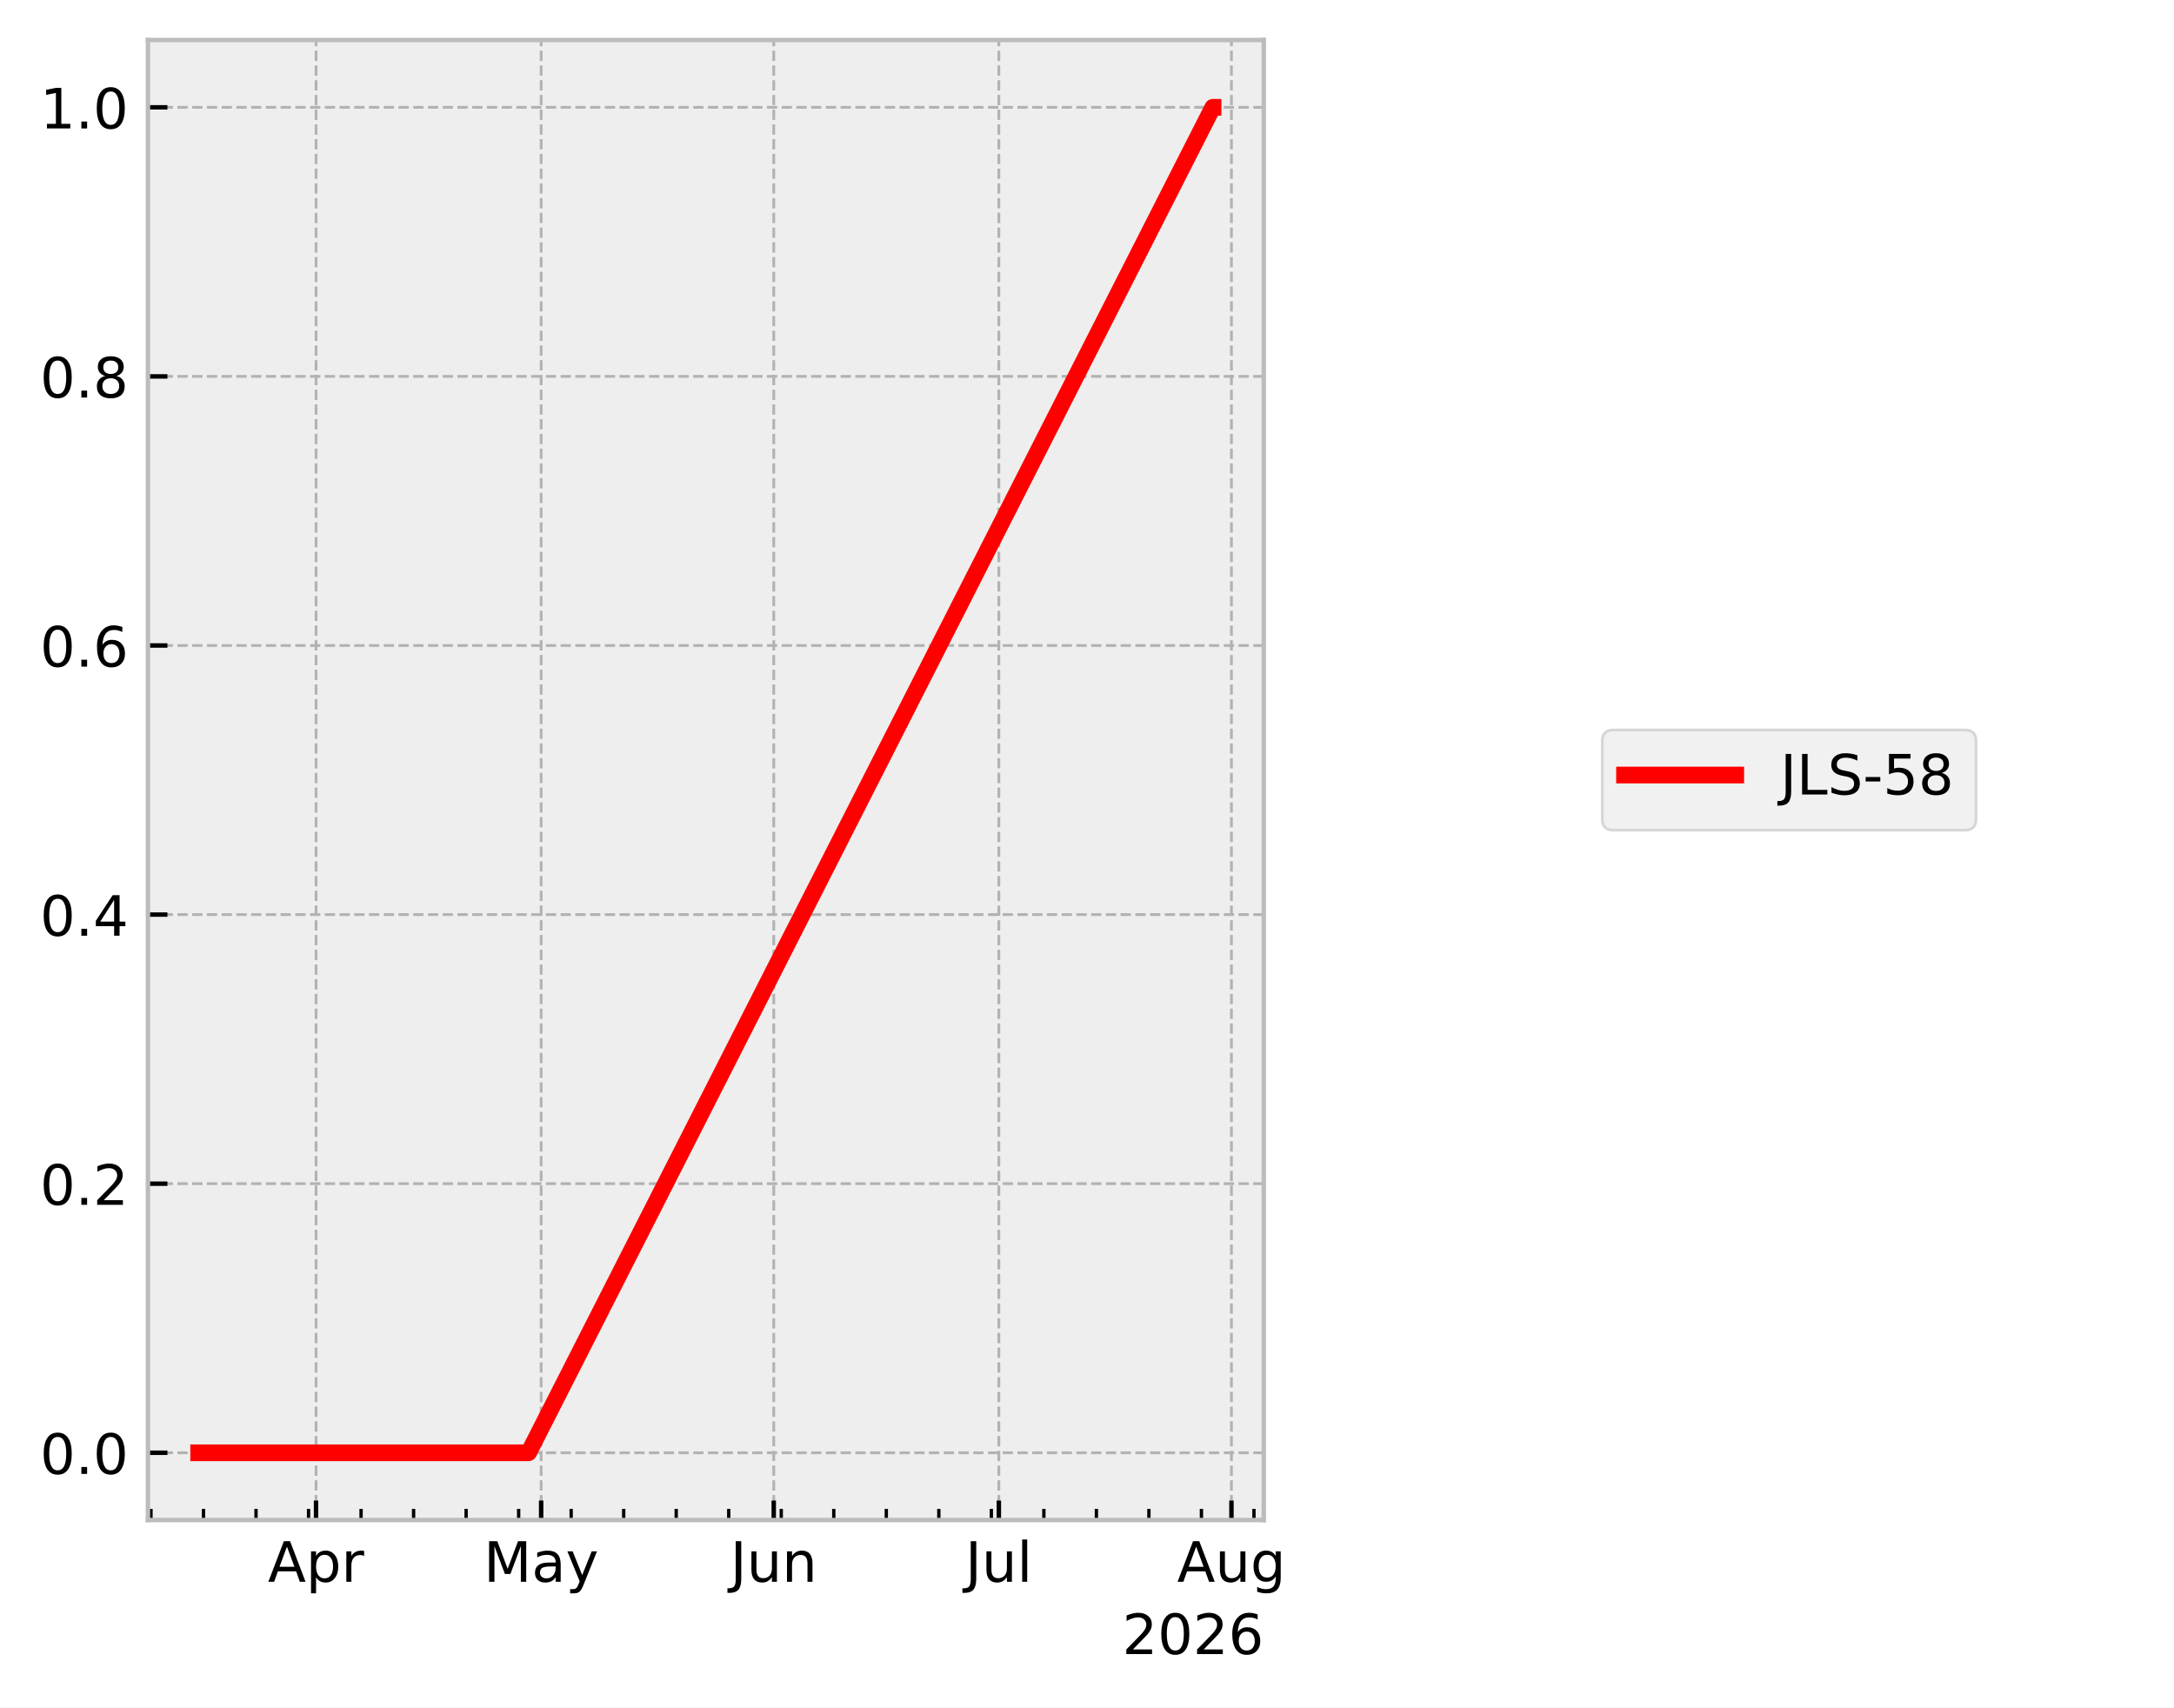
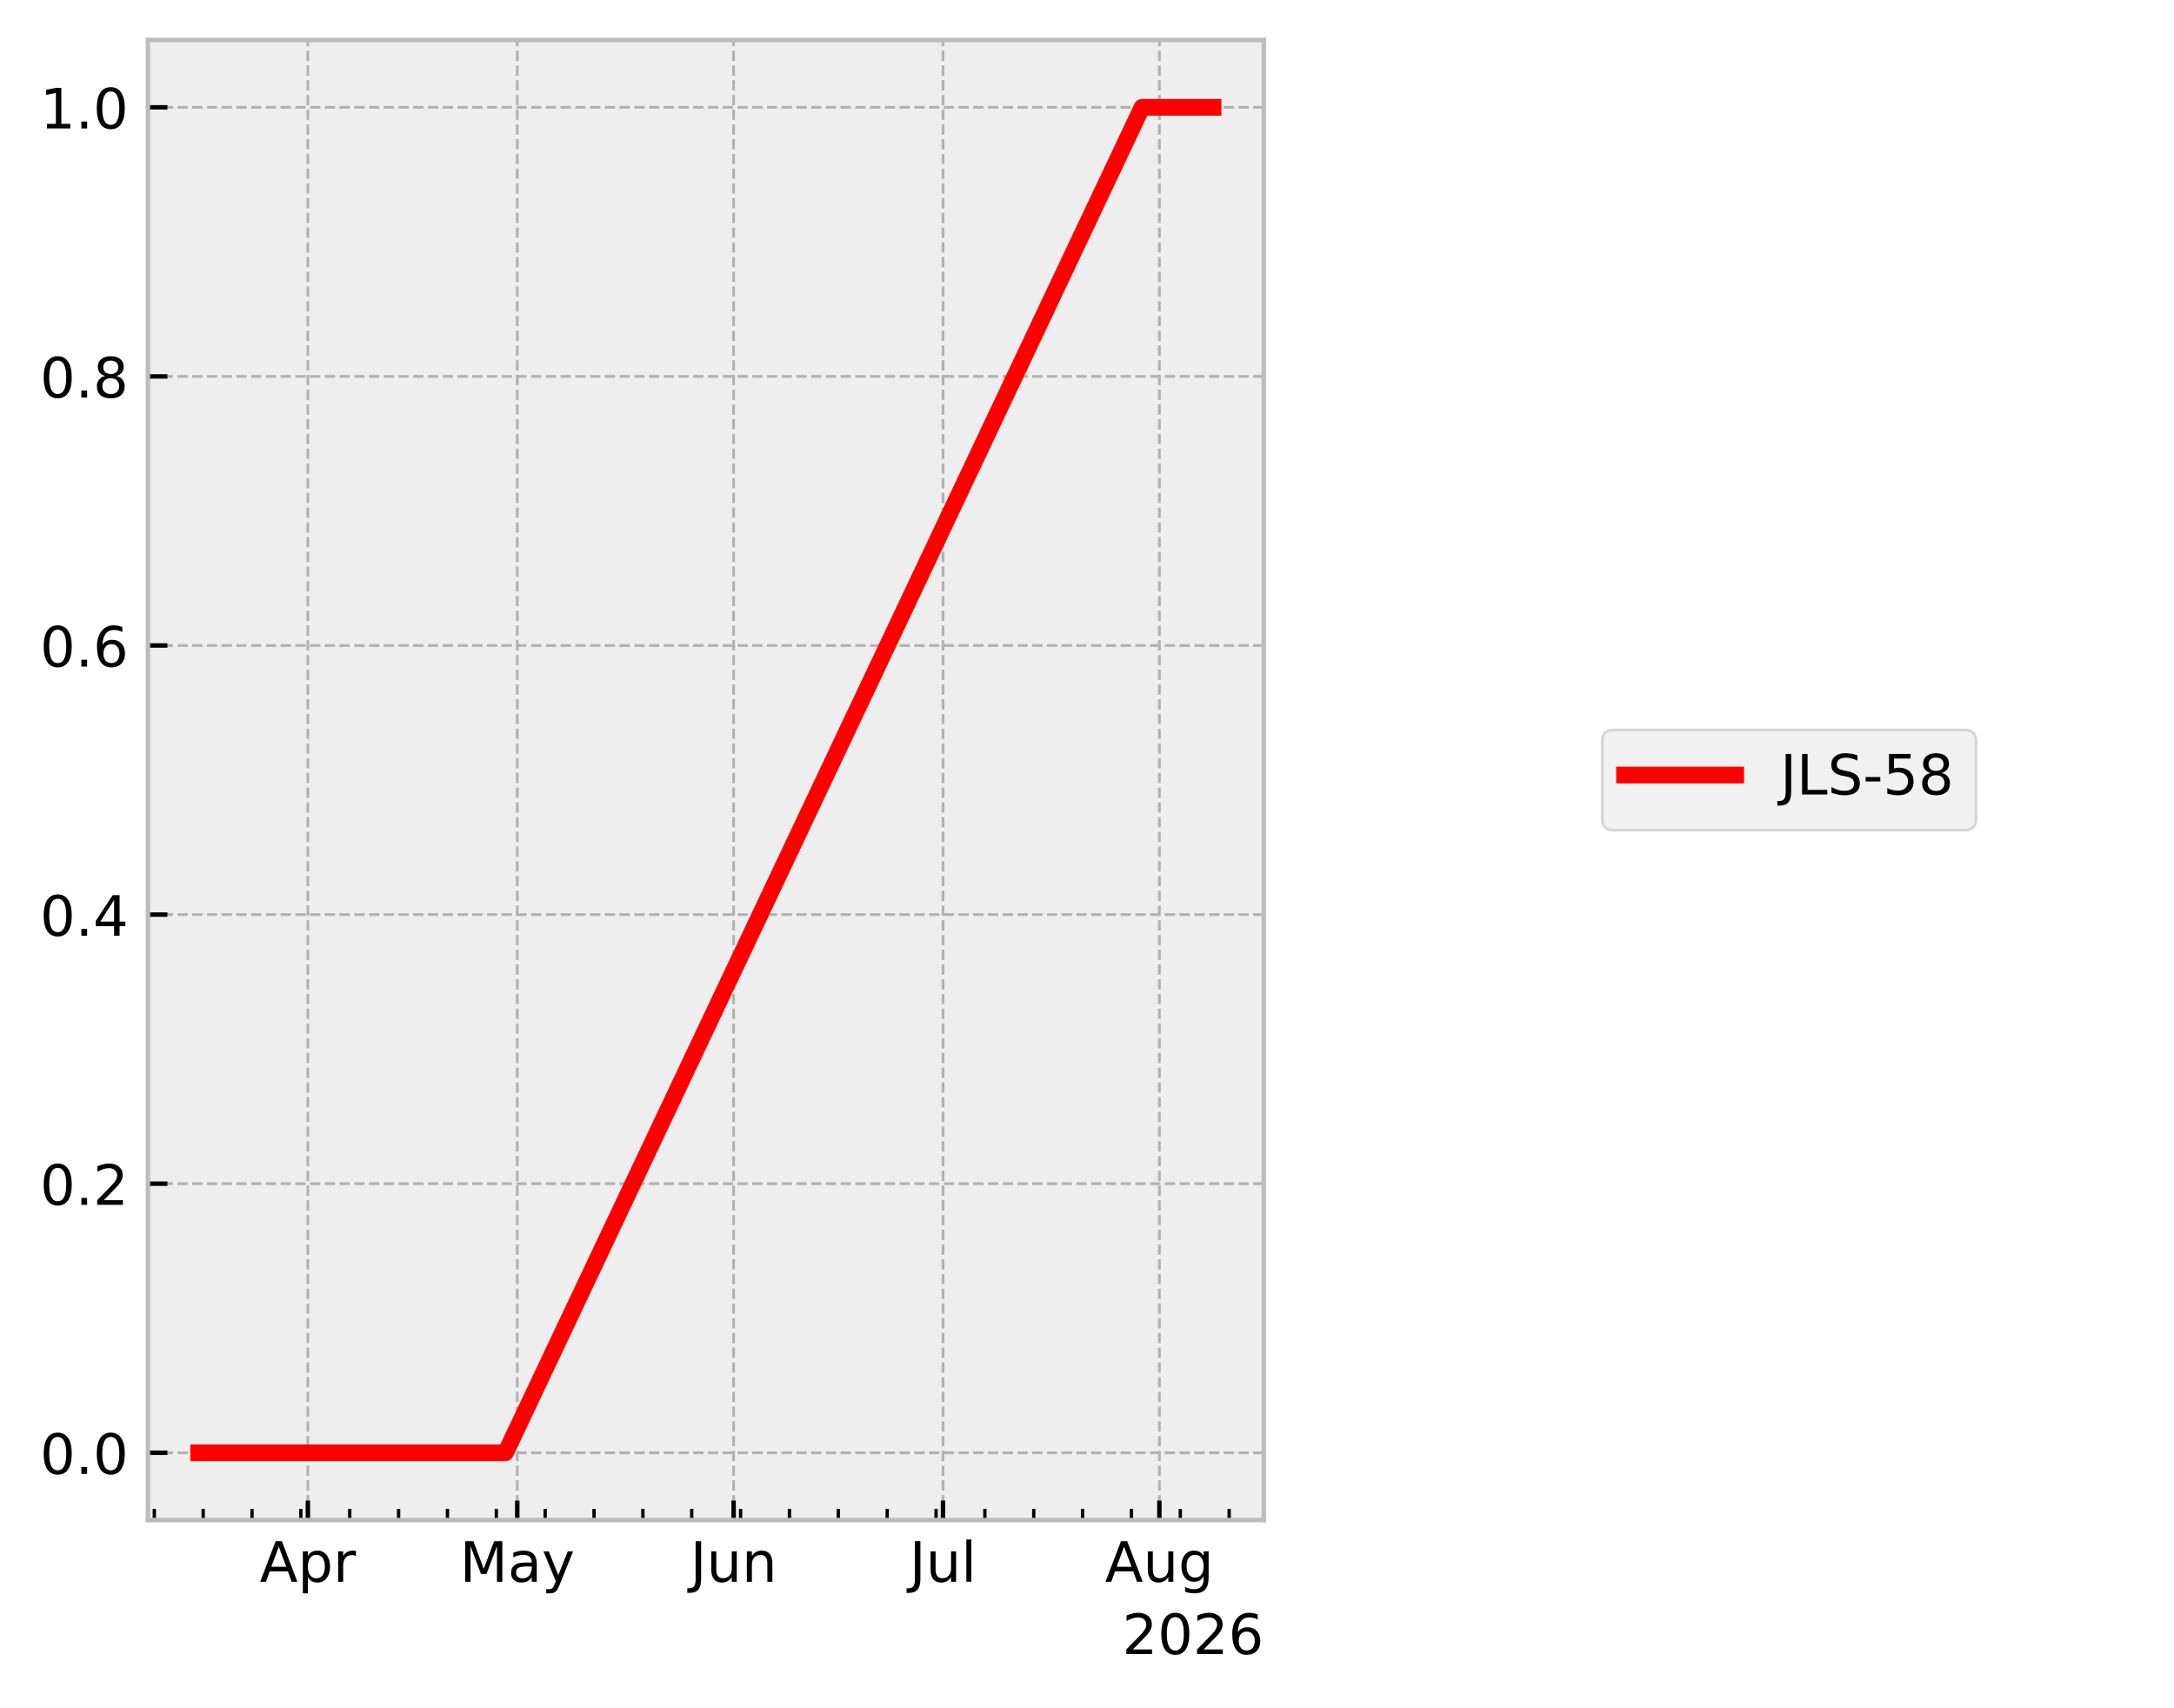
<svg xmlns="http://www.w3.org/2000/svg" xmlns:xlink="http://www.w3.org/1999/xlink" width="390.923pt" height="307.013pt" viewBox="0 0 390.923 307.013" version="1.1">
  <defs>
    <style type="text/css">*{stroke-linejoin: round; stroke-linecap: butt}</style>
  </defs>
  <g id="figure_1">
    <g id="patch_1">
      <path d="M 0 307.013  L 390.923 307.013  L 390.923 0  L 0 0  z " style="fill: #ffffff" />
    </g>
    <g id="axes_1">
      <g id="patch_2">
        <path d="M 26.603 273.312  L 227.249 273.312  L 227.249 7.2  L 26.603 7.2  z " style="fill: #eeeeee" />
      </g>
      <g id="matplotlib.axis_1">
        <g id="xtick_1">
          <g id="line2d_1">
-             <path d="M 56.832 273.312  L 56.832 7.2  " clip-path="url(#p9d4a8c99fa)" style="fill: none; stroke-dasharray: 1.85,0.8; stroke-dashoffset: 0; stroke: #b2b2b2; stroke-width: 0.5" />
+             <path d="M 55.359 273.312  L 55.359 7.2  " clip-path="url(#p22b59c1ee5)" style="fill: none; stroke-dasharray: 1.85,0.8; stroke-dashoffset: 0; stroke: #b2b2b2; stroke-width: 0.5" />
          </g>
          <g id="line2d_2">
            <defs>
-               <path id="m1832799fbc" d="M 0 0  L 0 -3.5  " style="stroke: #000000; stroke-width: 0.8" />
+               <path id="me6113f579c" d="M 0 0  L 0 -3.5  " style="stroke: #000000; stroke-width: 0.8" />
            </defs>
            <g>
-               <use xlink:href="#m1832799fbc" x="56.832" y="273.312" style="stroke: #000000; stroke-width: 0.8" />
+               <use xlink:href="#me6113f579c" x="55.359" y="273.312" style="stroke: #000000; stroke-width: 0.8" />
            </g>
          </g>
          <g id="text_1">
-             <g transform="translate(48.18198 284.4097) scale(0.1 -0.1)">
+             <g transform="translate(46.7089 284.4097) scale(0.1 -0.1)">
              <defs>
                <path id="DejaVuSans-24" d="M 2188 4044  L 1331 1722  L 3047 1722  L 2188 4044  z M 1831 4666  L 2547 4666  L 4325 0  L 3669 0  L 3244 1197  L 1141 1197  L 716 0  L 50 0  L 1831 4666  z " transform="scale(0.015625)" />
                <path id="DejaVuSans-53" d="M 1159 525  L 1159 -1331  L 581 -1331  L 581 3500  L 1159 3500  L 1159 2969  Q 1341 3281 1617 3432  Q 1894 3584 2278 3584  Q 2916 3584 3314 3078  Q 3713 2572 3713 1747  Q 3713 922 3314 415  Q 2916 -91 2278 -91  Q 1894 -91 1617 61  Q 1341 213 1159 525  z M 3116 1747  Q 3116 2381 2855 2742  Q 2594 3103 2138 3103  Q 1681 3103 1420 2742  Q 1159 2381 1159 1747  Q 1159 1113 1420 752  Q 1681 391 2138 391  Q 2594 391 2855 752  Q 3116 1113 3116 1747  z " transform="scale(0.015625)" />
                <path id="DejaVuSans-55" d="M 2631 2963  Q 2534 3019 2420 3045  Q 2306 3072 2169 3072  Q 1681 3072 1420 2755  Q 1159 2438 1159 1844  L 1159 0  L 581 0  L 581 3500  L 1159 3500  L 1159 2956  Q 1341 3275 1631 3429  Q 1922 3584 2338 3584  Q 2397 3584 2469 3576  Q 2541 3569 2628 3553  L 2631 2963  z " transform="scale(0.015625)" />
              </defs>
              <use xlink:href="#DejaVuSans-24" />
              <use xlink:href="#DejaVuSans-53" transform="translate(68.40625 0)" />
              <use xlink:href="#DejaVuSans-55" transform="translate(131.8906 0)" />
            </g>
          </g>
        </g>
        <g id="xtick_2">
          <g id="line2d_3">
-             <path d="M 97.308 273.312  L 97.308 7.2  " clip-path="url(#p9d4a8c99fa)" style="fill: none; stroke-dasharray: 1.85,0.8; stroke-dashoffset: 0; stroke: #b2b2b2; stroke-width: 0.5" />
+             <path d="M 93.011 273.312  L 93.011 7.2  " clip-path="url(#p22b59c1ee5)" style="fill: none; stroke-dasharray: 1.85,0.8; stroke-dashoffset: 0; stroke: #b2b2b2; stroke-width: 0.5" />
          </g>
          <g id="line2d_4">
            <g>
-               <use xlink:href="#m1832799fbc" x="97.308" y="273.312" style="stroke: #000000; stroke-width: 0.8" />
+               <use xlink:href="#me6113f579c" x="93.011" y="273.312" style="stroke: #000000; stroke-width: 0.8" />
            </g>
          </g>
          <g id="text_2">
-             <g transform="translate(86.97082 284.4097) scale(0.1 -0.1)">
+             <g transform="translate(82.67308 284.4097) scale(0.1 -0.1)">
              <defs>
                <path id="DejaVuSans-30" d="M 628 4666  L 1569 4666  L 2759 1491  L 3956 4666  L 4897 4666  L 4897 0  L 4281 0  L 4281 4097  L 3078 897  L 2444 897  L 1241 4097  L 1241 0  L 628 0  L 628 4666  z " transform="scale(0.015625)" />
                <path id="DejaVuSans-44" d="M 2194 1759  Q 1497 1759 1228 1600  Q 959 1441 959 1056  Q 959 750 1161 570  Q 1363 391 1709 391  Q 2188 391 2477 730  Q 2766 1069 2766 1631  L 2766 1759  L 2194 1759  z M 3341 1997  L 3341 0  L 2766 0  L 2766 531  Q 2569 213 2275 61  Q 1981 -91 1556 -91  Q 1019 -91 701 211  Q 384 513 384 1019  Q 384 1609 779 1909  Q 1175 2209 1959 2209  L 2766 2209  L 2766 2266  Q 2766 2663 2505 2880  Q 2244 3097 1772 3097  Q 1472 3097 1187 3025  Q 903 2953 641 2809  L 641 3341  Q 956 3463 1253 3523  Q 1550 3584 1831 3584  Q 2591 3584 2966 3190  Q 3341 2797 3341 1997  z " transform="scale(0.015625)" />
                <path id="DejaVuSans-5c" d="M 2059 -325  Q 1816 -950 1584 -1140  Q 1353 -1331 966 -1331  L 506 -1331  L 506 -850  L 844 -850  Q 1081 -850 1212 -737  Q 1344 -625 1503 -206  L 1606 56  L 191 3500  L 800 3500  L 1894 763  L 2988 3500  L 3597 3500  L 2059 -325  z " transform="scale(0.015625)" />
              </defs>
              <use xlink:href="#DejaVuSans-30" />
              <use xlink:href="#DejaVuSans-44" transform="translate(86.28125 0)" />
              <use xlink:href="#DejaVuSans-5c" transform="translate(147.5625 0)" />
            </g>
          </g>
        </g>
        <g id="xtick_3">
          <g id="line2d_5">
-             <path d="M 139.134 273.312  L 139.134 7.2  " clip-path="url(#p9d4a8c99fa)" style="fill: none; stroke-dasharray: 1.85,0.8; stroke-dashoffset: 0; stroke: #b2b2b2; stroke-width: 0.5" />
+             <path d="M 131.917 273.312  L 131.917 7.2  " clip-path="url(#p22b59c1ee5)" style="fill: none; stroke-dasharray: 1.85,0.8; stroke-dashoffset: 0; stroke: #b2b2b2; stroke-width: 0.5" />
          </g>
          <g id="line2d_6">
            <g>
-               <use xlink:href="#m1832799fbc" x="139.134" y="273.312" style="stroke: #000000; stroke-width: 0.8" />
+               <use xlink:href="#me6113f579c" x="131.917" y="273.312" style="stroke: #000000; stroke-width: 0.8" />
            </g>
          </g>
          <g id="text_3">
-             <g transform="translate(131.3214 284.4097) scale(0.1 -0.1)">
+             <g transform="translate(124.1048 284.4097) scale(0.1 -0.1)">
              <defs>
                <path id="DejaVuSans-2d" d="M 628 4666  L 1259 4666  L 1259 325  Q 1259 -519 939 -900  Q 619 -1281 -91 -1281  L -331 -1281  L -331 -750  L -134 -750  Q 284 -750 456 -515  Q 628 -281 628 325  L 628 4666  z " transform="scale(0.015625)" />
                <path id="DejaVuSans-58" d="M 544 1381  L 544 3500  L 1119 3500  L 1119 1403  Q 1119 906 1312 657  Q 1506 409 1894 409  Q 2359 409 2629 706  Q 2900 1003 2900 1516  L 2900 3500  L 3475 3500  L 3475 0  L 2900 0  L 2900 538  Q 2691 219 2414 64  Q 2138 -91 1772 -91  Q 1169 -91 856 284  Q 544 659 544 1381  z M 1991 3584  L 1991 3584  z " transform="scale(0.015625)" />
                <path id="DejaVuSans-51" d="M 3513 2113  L 3513 0  L 2938 0  L 2938 2094  Q 2938 2591 2744 2837  Q 2550 3084 2163 3084  Q 1697 3084 1428 2787  Q 1159 2491 1159 1978  L 1159 0  L 581 0  L 581 3500  L 1159 3500  L 1159 2956  Q 1366 3272 1645 3428  Q 1925 3584 2291 3584  Q 2894 3584 3203 3211  Q 3513 2838 3513 2113  z " transform="scale(0.015625)" />
              </defs>
              <use xlink:href="#DejaVuSans-2d" />
              <use xlink:href="#DejaVuSans-58" transform="translate(29.5 0)" />
              <use xlink:href="#DejaVuSans-51" transform="translate(92.875 0)" />
            </g>
          </g>
        </g>
        <g id="xtick_4">
          <g id="line2d_7">
-             <path d="M 179.61 273.312  L 179.61 7.2  " clip-path="url(#p9d4a8c99fa)" style="fill: none; stroke-dasharray: 1.85,0.8; stroke-dashoffset: 0; stroke: #b2b2b2; stroke-width: 0.5" />
+             <path d="M 169.569 273.312  L 169.569 7.2  " clip-path="url(#p22b59c1ee5)" style="fill: none; stroke-dasharray: 1.85,0.8; stroke-dashoffset: 0; stroke: #b2b2b2; stroke-width: 0.5" />
          </g>
          <g id="line2d_8">
            <g>
-               <use xlink:href="#m1832799fbc" x="179.61" y="273.312" style="stroke: #000000; stroke-width: 0.8" />
+               <use xlink:href="#me6113f579c" x="169.569" y="273.312" style="stroke: #000000; stroke-width: 0.8" />
            </g>
          </g>
          <g id="text_4">
-             <g transform="translate(173.5774 284.4104) scale(0.1 -0.1)">
+             <g transform="translate(163.5362 284.4104) scale(0.1 -0.1)">
              <defs>
                <path id="DejaVuSans-4f" d="M 603 4863  L 1178 4863  L 1178 0  L 603 0  L 603 4863  z " transform="scale(0.015625)" />
              </defs>
              <use xlink:href="#DejaVuSans-2d" />
              <use xlink:href="#DejaVuSans-58" transform="translate(29.5 0)" />
              <use xlink:href="#DejaVuSans-4f" transform="translate(92.875 0)" />
            </g>
          </g>
        </g>
        <g id="xtick_5">
          <g id="line2d_9">
-             <path d="M 221.436 273.312  L 221.436 7.2  " clip-path="url(#p9d4a8c99fa)" style="fill: none; stroke-dasharray: 1.85,0.8; stroke-dashoffset: 0; stroke: #b2b2b2; stroke-width: 0.5" />
+             <path d="M 208.476 273.312  L 208.476 7.2  " clip-path="url(#p22b59c1ee5)" style="fill: none; stroke-dasharray: 1.85,0.8; stroke-dashoffset: 0; stroke: #b2b2b2; stroke-width: 0.5" />
          </g>
          <g id="line2d_10">
            <g>
-               <use xlink:href="#m1832799fbc" x="221.436" y="273.312" style="stroke: #000000; stroke-width: 0.8" />
+               <use xlink:href="#me6113f579c" x="208.476" y="273.312" style="stroke: #000000; stroke-width: 0.8" />
            </g>
          </g>
          <g id="text_5">
-             <g transform="translate(211.6725 284.4097) scale(0.1 -0.1)">
+             <g transform="translate(198.7124 284.4097) scale(0.1 -0.1)">
              <defs>
                <path id="DejaVuSans-4a" d="M 2906 1791  Q 2906 2416 2648 2759  Q 2391 3103 1925 3103  Q 1463 3103 1205 2759  Q 947 2416 947 1791  Q 947 1169 1205 825  Q 1463 481 1925 481  Q 2391 481 2648 825  Q 2906 1169 2906 1791  z M 3481 434  Q 3481 -459 3084 -895  Q 2688 -1331 1869 -1331  Q 1566 -1331 1297 -1286  Q 1028 -1241 775 -1147  L 775 -588  Q 1028 -725 1275 -790  Q 1522 -856 1778 -856  Q 2344 -856 2625 -561  Q 2906 -266 2906 331  L 2906 616  Q 2728 306 2450 153  Q 2172 0 1784 0  Q 1141 0 747 490  Q 353 981 353 1791  Q 353 2603 747 3093  Q 1141 3584 1784 3584  Q 2172 3584 2450 3431  Q 2728 3278 2906 2969  L 2906 3500  L 3481 3500  L 3481 434  z " transform="scale(0.015625)" />
              </defs>
              <use xlink:href="#DejaVuSans-24" />
              <use xlink:href="#DejaVuSans-58" transform="translate(68.40625 0)" />
              <use xlink:href="#DejaVuSans-4a" transform="translate(131.7812 0)" />
            </g>
          </g>
        </g>
        <g id="xtick_6">
          <g id="line2d_11">
            <defs>
-               <path id="ma8e64d81cd" d="M 0 0  L 0 -2  " style="stroke: #000000; stroke-width: 0.6" />
+               <path id="mc4cff5b03f" d="M 0 0  L 0 -2  " style="stroke: #000000; stroke-width: 0.6" />
            </defs>
            <g>
-               <use xlink:href="#ma8e64d81cd" x="27.149" y="273.312" style="stroke: #000000; stroke-width: 0.6" />
+               <use xlink:href="#mc4cff5b03f" x="27.748" y="273.312" style="stroke: #000000; stroke-width: 0.6" />
            </g>
          </g>
        </g>
        <g id="xtick_7">
          <g id="line2d_12">
            <g>
-               <use xlink:href="#ma8e64d81cd" x="36.594" y="273.312" style="stroke: #000000; stroke-width: 0.6" />
+               <use xlink:href="#mc4cff5b03f" x="36.533" y="273.312" style="stroke: #000000; stroke-width: 0.6" />
            </g>
          </g>
        </g>
        <g id="xtick_8">
          <g id="line2d_13">
            <g>
-               <use xlink:href="#ma8e64d81cd" x="46.038" y="273.312" style="stroke: #000000; stroke-width: 0.6" />
+               <use xlink:href="#mc4cff5b03f" x="45.318" y="273.312" style="stroke: #000000; stroke-width: 0.6" />
            </g>
          </g>
        </g>
        <g id="xtick_9">
          <g id="line2d_14">
            <g>
-               <use xlink:href="#ma8e64d81cd" x="55.483" y="273.312" style="stroke: #000000; stroke-width: 0.6" />
+               <use xlink:href="#mc4cff5b03f" x="54.104" y="273.312" style="stroke: #000000; stroke-width: 0.6" />
            </g>
          </g>
        </g>
        <g id="xtick_10">
          <g id="line2d_15">
            <g>
-               <use xlink:href="#ma8e64d81cd" x="64.927" y="273.312" style="stroke: #000000; stroke-width: 0.6" />
+               <use xlink:href="#mc4cff5b03f" x="62.889" y="273.312" style="stroke: #000000; stroke-width: 0.6" />
            </g>
          </g>
        </g>
        <g id="xtick_11">
          <g id="line2d_16">
            <g>
-               <use xlink:href="#ma8e64d81cd" x="74.372" y="273.312" style="stroke: #000000; stroke-width: 0.6" />
+               <use xlink:href="#mc4cff5b03f" x="71.675" y="273.312" style="stroke: #000000; stroke-width: 0.6" />
            </g>
          </g>
        </g>
        <g id="xtick_12">
          <g id="line2d_17">
            <g>
-               <use xlink:href="#ma8e64d81cd" x="83.816" y="273.312" style="stroke: #000000; stroke-width: 0.6" />
+               <use xlink:href="#mc4cff5b03f" x="80.46" y="273.312" style="stroke: #000000; stroke-width: 0.6" />
            </g>
          </g>
        </g>
        <g id="xtick_13">
          <g id="line2d_18">
            <g>
-               <use xlink:href="#ma8e64d81cd" x="93.261" y="273.312" style="stroke: #000000; stroke-width: 0.6" />
+               <use xlink:href="#mc4cff5b03f" x="89.245" y="273.312" style="stroke: #000000; stroke-width: 0.6" />
            </g>
          </g>
        </g>
        <g id="xtick_14">
          <g id="line2d_19">
            <g>
-               <use xlink:href="#ma8e64d81cd" x="102.705" y="273.312" style="stroke: #000000; stroke-width: 0.6" />
+               <use xlink:href="#mc4cff5b03f" x="98.031" y="273.312" style="stroke: #000000; stroke-width: 0.6" />
            </g>
          </g>
        </g>
        <g id="xtick_15">
          <g id="line2d_20">
            <g>
-               <use xlink:href="#ma8e64d81cd" x="112.15" y="273.312" style="stroke: #000000; stroke-width: 0.6" />
+               <use xlink:href="#mc4cff5b03f" x="106.816" y="273.312" style="stroke: #000000; stroke-width: 0.6" />
            </g>
          </g>
        </g>
        <g id="xtick_16">
          <g id="line2d_21">
            <g>
-               <use xlink:href="#ma8e64d81cd" x="121.594" y="273.312" style="stroke: #000000; stroke-width: 0.6" />
+               <use xlink:href="#mc4cff5b03f" x="115.602" y="273.312" style="stroke: #000000; stroke-width: 0.6" />
            </g>
          </g>
        </g>
        <g id="xtick_17">
          <g id="line2d_22">
            <g>
-               <use xlink:href="#ma8e64d81cd" x="131.039" y="273.312" style="stroke: #000000; stroke-width: 0.6" />
+               <use xlink:href="#mc4cff5b03f" x="124.387" y="273.312" style="stroke: #000000; stroke-width: 0.6" />
            </g>
          </g>
        </g>
        <g id="xtick_18">
          <g id="line2d_23">
            <g>
-               <use xlink:href="#ma8e64d81cd" x="140.483" y="273.312" style="stroke: #000000; stroke-width: 0.6" />
+               <use xlink:href="#mc4cff5b03f" x="133.172" y="273.312" style="stroke: #000000; stroke-width: 0.6" />
            </g>
          </g>
        </g>
        <g id="xtick_19">
          <g id="line2d_24">
            <g>
-               <use xlink:href="#ma8e64d81cd" x="149.928" y="273.312" style="stroke: #000000; stroke-width: 0.6" />
+               <use xlink:href="#mc4cff5b03f" x="141.958" y="273.312" style="stroke: #000000; stroke-width: 0.6" />
            </g>
          </g>
        </g>
        <g id="xtick_20">
          <g id="line2d_25">
            <g>
-               <use xlink:href="#ma8e64d81cd" x="159.372" y="273.312" style="stroke: #000000; stroke-width: 0.6" />
+               <use xlink:href="#mc4cff5b03f" x="150.743" y="273.312" style="stroke: #000000; stroke-width: 0.6" />
            </g>
          </g>
        </g>
        <g id="xtick_21">
          <g id="line2d_26">
            <g>
-               <use xlink:href="#ma8e64d81cd" x="168.817" y="273.312" style="stroke: #000000; stroke-width: 0.6" />
+               <use xlink:href="#mc4cff5b03f" x="159.529" y="273.312" style="stroke: #000000; stroke-width: 0.6" />
            </g>
          </g>
        </g>
        <g id="xtick_22">
          <g id="line2d_27">
            <g>
-               <use xlink:href="#ma8e64d81cd" x="178.261" y="273.312" style="stroke: #000000; stroke-width: 0.6" />
+               <use xlink:href="#mc4cff5b03f" x="168.314" y="273.312" style="stroke: #000000; stroke-width: 0.6" />
            </g>
          </g>
        </g>
        <g id="xtick_23">
          <g id="line2d_28">
            <g>
-               <use xlink:href="#ma8e64d81cd" x="187.705" y="273.312" style="stroke: #000000; stroke-width: 0.6" />
+               <use xlink:href="#mc4cff5b03f" x="177.099" y="273.312" style="stroke: #000000; stroke-width: 0.6" />
            </g>
          </g>
        </g>
        <g id="xtick_24">
          <g id="line2d_29">
            <g>
-               <use xlink:href="#ma8e64d81cd" x="197.15" y="273.312" style="stroke: #000000; stroke-width: 0.6" />
+               <use xlink:href="#mc4cff5b03f" x="185.885" y="273.312" style="stroke: #000000; stroke-width: 0.6" />
            </g>
          </g>
        </g>
        <g id="xtick_25">
          <g id="line2d_30">
            <g>
-               <use xlink:href="#ma8e64d81cd" x="206.594" y="273.312" style="stroke: #000000; stroke-width: 0.6" />
+               <use xlink:href="#mc4cff5b03f" x="194.67" y="273.312" style="stroke: #000000; stroke-width: 0.6" />
            </g>
          </g>
        </g>
        <g id="xtick_26">
          <g id="line2d_31">
            <g>
-               <use xlink:href="#ma8e64d81cd" x="216.039" y="273.312" style="stroke: #000000; stroke-width: 0.6" />
+               <use xlink:href="#mc4cff5b03f" x="203.456" y="273.312" style="stroke: #000000; stroke-width: 0.6" />
            </g>
          </g>
        </g>
        <g id="xtick_27">
          <g id="line2d_32">
            <g>
-               <use xlink:href="#ma8e64d81cd" x="225.483" y="273.312" style="stroke: #000000; stroke-width: 0.6" />
+               <use xlink:href="#mc4cff5b03f" x="212.241" y="273.312" style="stroke: #000000; stroke-width: 0.6" />
+             </g>
+           </g>
+         </g>
+         <g id="xtick_28">
+           <g id="line2d_33">
+             <g>
+               <use xlink:href="#mc4cff5b03f" x="221.026" y="273.312" style="stroke: #000000; stroke-width: 0.6" />
            </g>
          </g>
        </g>
        <g id="text_6">
          <g transform="translate(201.7991 297.4104) scale(0.1 -0.1)">
            <defs>
              <path id="DejaVuSans-15" d="M 1228 531  L 3431 531  L 3431 0  L 469 0  L 469 531  Q 828 903 1448 1529  Q 2069 2156 2228 2338  Q 2531 2678 2651 2914  Q 2772 3150 2772 3378  Q 2772 3750 2511 3984  Q 2250 4219 1831 4219  Q 1534 4219 1204 4116  Q 875 4013 500 3803  L 500 4441  Q 881 4594 1212 4672  Q 1544 4750 1819 4750  Q 2544 4750 2975 4387  Q 3406 4025 3406 3419  Q 3406 3131 3298 2873  Q 3191 2616 2906 2266  Q 2828 2175 2409 1742  Q 1991 1309 1228 531  z " transform="scale(0.015625)" />
              <path id="DejaVuSans-13" d="M 2034 4250  Q 1547 4250 1301 3770  Q 1056 3291 1056 2328  Q 1056 1369 1301 889  Q 1547 409 2034 409  Q 2525 409 2770 889  Q 3016 1369 3016 2328  Q 3016 3291 2770 3770  Q 2525 4250 2034 4250  z M 2034 4750  Q 2819 4750 3233 4129  Q 3647 3509 3647 2328  Q 3647 1150 3233 529  Q 2819 -91 2034 -91  Q 1250 -91 836 529  Q 422 1150 422 2328  Q 422 3509 836 4129  Q 1250 4750 2034 4750  z " transform="scale(0.015625)" />
              <path id="DejaVuSans-19" d="M 2113 2584  Q 1688 2584 1439 2293  Q 1191 2003 1191 1497  Q 1191 994 1439 701  Q 1688 409 2113 409  Q 2538 409 2786 701  Q 3034 994 3034 1497  Q 3034 2003 2786 2293  Q 2538 2584 2113 2584  z M 3366 4563  L 3366 3988  Q 3128 4100 2886 4159  Q 2644 4219 2406 4219  Q 1781 4219 1451 3797  Q 1122 3375 1075 2522  Q 1259 2794 1537 2939  Q 1816 3084 2150 3084  Q 2853 3084 3261 2657  Q 3669 2231 3669 1497  Q 3669 778 3244 343  Q 2819 -91 2113 -91  Q 1303 -91 875 529  Q 447 1150 447 2328  Q 447 3434 972 4092  Q 1497 4750 2381 4750  Q 2619 4750 2861 4703  Q 3103 4656 3366 4563  z " transform="scale(0.015625)" />
            </defs>
            <use xlink:href="#DejaVuSans-15" />
            <use xlink:href="#DejaVuSans-13" transform="translate(63.625 0)" />
            <use xlink:href="#DejaVuSans-15" transform="translate(127.25 0)" />
            <use xlink:href="#DejaVuSans-19" transform="translate(190.875 0)" />
          </g>
        </g>
      </g>
      <g id="matplotlib.axis_2">
        <g id="ytick_1">
-           <g id="line2d_33">
-             <path d="M 26.603 261.216  L 227.249 261.216  " clip-path="url(#p9d4a8c99fa)" style="fill: none; stroke-dasharray: 1.85,0.8; stroke-dashoffset: 0; stroke: #b2b2b2; stroke-width: 0.5" />
-           </g>
          <g id="line2d_34">
+             <path d="M 26.603 261.216  L 227.249 261.216  " clip-path="url(#p22b59c1ee5)" style="fill: none; stroke-dasharray: 1.85,0.8; stroke-dashoffset: 0; stroke: #b2b2b2; stroke-width: 0.5" />
+           </g>
+           <g id="line2d_35">
            <defs>
-               <path id="m97b5e83535" d="M 0 0  L 3.5 0  " style="stroke: #000000; stroke-width: 0.8" />
+               <path id="m19a2591592" d="M 0 0  L 3.5 0  " style="stroke: #000000; stroke-width: 0.8" />
            </defs>
            <g>
-               <use xlink:href="#m97b5e83535" x="26.603" y="261.216" style="stroke: #000000; stroke-width: 0.8" />
+               <use xlink:href="#m19a2591592" x="26.603" y="261.216" style="stroke: #000000; stroke-width: 0.8" />
            </g>
          </g>
          <g id="text_7">
            <g transform="translate(7.2 265.0148) scale(0.1 -0.1)">
              <defs>
                <path id="DejaVuSans-11" d="M 684 794  L 1344 794  L 1344 0  L 684 0  L 684 794  z " transform="scale(0.015625)" />
              </defs>
              <use xlink:href="#DejaVuSans-13" />
              <use xlink:href="#DejaVuSans-11" transform="translate(63.625 0)" />
              <use xlink:href="#DejaVuSans-13" transform="translate(95.40625 0)" />
            </g>
          </g>
        </g>
        <g id="ytick_2">
-           <g id="line2d_35">
-             <path d="M 26.603 212.832  L 227.249 212.832  " clip-path="url(#p9d4a8c99fa)" style="fill: none; stroke-dasharray: 1.85,0.8; stroke-dashoffset: 0; stroke: #b2b2b2; stroke-width: 0.5" />
-           </g>
          <g id="line2d_36">
-             <g>
-               <use xlink:href="#m97b5e83535" x="26.603" y="212.832" style="stroke: #000000; stroke-width: 0.8" />
+             <path d="M 26.603 212.832  L 227.249 212.832  " clip-path="url(#p22b59c1ee5)" style="fill: none; stroke-dasharray: 1.85,0.8; stroke-dashoffset: 0; stroke: #b2b2b2; stroke-width: 0.5" />
+           </g>
+           <g id="line2d_37">
+             <g>
+               <use xlink:href="#m19a2591592" x="26.603" y="212.832" style="stroke: #000000; stroke-width: 0.8" />
            </g>
          </g>
          <g id="text_8">
            <g transform="translate(7.2 216.6308) scale(0.1 -0.1)">
              <use xlink:href="#DejaVuSans-13" />
              <use xlink:href="#DejaVuSans-11" transform="translate(63.625 0)" />
              <use xlink:href="#DejaVuSans-15" transform="translate(95.40625 0)" />
            </g>
          </g>
        </g>
        <g id="ytick_3">
-           <g id="line2d_37">
-             <path d="M 26.603 164.448  L 227.249 164.448  " clip-path="url(#p9d4a8c99fa)" style="fill: none; stroke-dasharray: 1.85,0.8; stroke-dashoffset: 0; stroke: #b2b2b2; stroke-width: 0.5" />
-           </g>
          <g id="line2d_38">
-             <g>
-               <use xlink:href="#m97b5e83535" x="26.603" y="164.448" style="stroke: #000000; stroke-width: 0.8" />
+             <path d="M 26.603 164.448  L 227.249 164.448  " clip-path="url(#p22b59c1ee5)" style="fill: none; stroke-dasharray: 1.85,0.8; stroke-dashoffset: 0; stroke: #b2b2b2; stroke-width: 0.5" />
+           </g>
+           <g id="line2d_39">
+             <g>
+               <use xlink:href="#m19a2591592" x="26.603" y="164.448" style="stroke: #000000; stroke-width: 0.8" />
            </g>
          </g>
          <g id="text_9">
            <g transform="translate(7.2 168.2468) scale(0.1 -0.1)">
              <defs>
                <path id="DejaVuSans-17" d="M 2419 4116  L 825 1625  L 2419 1625  L 2419 4116  z M 2253 4666  L 3047 4666  L 3047 1625  L 3713 1625  L 3713 1100  L 3047 1100  L 3047 0  L 2419 0  L 2419 1100  L 313 1100  L 313 1709  L 2253 4666  z " transform="scale(0.015625)" />
              </defs>
              <use xlink:href="#DejaVuSans-13" />
              <use xlink:href="#DejaVuSans-11" transform="translate(63.625 0)" />
              <use xlink:href="#DejaVuSans-17" transform="translate(95.40625 0)" />
            </g>
          </g>
        </g>
        <g id="ytick_4">
-           <g id="line2d_39">
-             <path d="M 26.603 116.064  L 227.249 116.064  " clip-path="url(#p9d4a8c99fa)" style="fill: none; stroke-dasharray: 1.85,0.8; stroke-dashoffset: 0; stroke: #b2b2b2; stroke-width: 0.5" />
-           </g>
          <g id="line2d_40">
-             <g>
-               <use xlink:href="#m97b5e83535" x="26.603" y="116.064" style="stroke: #000000; stroke-width: 0.8" />
+             <path d="M 26.603 116.064  L 227.249 116.064  " clip-path="url(#p22b59c1ee5)" style="fill: none; stroke-dasharray: 1.85,0.8; stroke-dashoffset: 0; stroke: #b2b2b2; stroke-width: 0.5" />
+           </g>
+           <g id="line2d_41">
+             <g>
+               <use xlink:href="#m19a2591592" x="26.603" y="116.064" style="stroke: #000000; stroke-width: 0.8" />
            </g>
          </g>
          <g id="text_10">
            <g transform="translate(7.2 119.8628) scale(0.1 -0.1)">
              <use xlink:href="#DejaVuSans-13" />
              <use xlink:href="#DejaVuSans-11" transform="translate(63.625 0)" />
              <use xlink:href="#DejaVuSans-19" transform="translate(95.40625 0)" />
            </g>
          </g>
        </g>
        <g id="ytick_5">
-           <g id="line2d_41">
-             <path d="M 26.603 67.68  L 227.249 67.68  " clip-path="url(#p9d4a8c99fa)" style="fill: none; stroke-dasharray: 1.85,0.8; stroke-dashoffset: 0; stroke: #b2b2b2; stroke-width: 0.5" />
-           </g>
          <g id="line2d_42">
-             <g>
-               <use xlink:href="#m97b5e83535" x="26.603" y="67.68" style="stroke: #000000; stroke-width: 0.8" />
+             <path d="M 26.603 67.68  L 227.249 67.68  " clip-path="url(#p22b59c1ee5)" style="fill: none; stroke-dasharray: 1.85,0.8; stroke-dashoffset: 0; stroke: #b2b2b2; stroke-width: 0.5" />
+           </g>
+           <g id="line2d_43">
+             <g>
+               <use xlink:href="#m19a2591592" x="26.603" y="67.68" style="stroke: #000000; stroke-width: 0.8" />
            </g>
          </g>
          <g id="text_11">
            <g transform="translate(7.2 71.47883) scale(0.1 -0.1)">
              <defs>
                <path id="DejaVuSans-1b" d="M 2034 2216  Q 1584 2216 1326 1975  Q 1069 1734 1069 1313  Q 1069 891 1326 650  Q 1584 409 2034 409  Q 2484 409 2743 651  Q 3003 894 3003 1313  Q 3003 1734 2745 1975  Q 2488 2216 2034 2216  z M 1403 2484  Q 997 2584 770 2862  Q 544 3141 544 3541  Q 544 4100 942 4425  Q 1341 4750 2034 4750  Q 2731 4750 3128 4425  Q 3525 4100 3525 3541  Q 3525 3141 3298 2862  Q 3072 2584 2669 2484  Q 3125 2378 3379 2068  Q 3634 1759 3634 1313  Q 3634 634 3220 271  Q 2806 -91 2034 -91  Q 1263 -91 848 271  Q 434 634 434 1313  Q 434 1759 690 2068  Q 947 2378 1403 2484  z M 1172 3481  Q 1172 3119 1398 2916  Q 1625 2713 2034 2713  Q 2441 2713 2670 2916  Q 2900 3119 2900 3481  Q 2900 3844 2670 4047  Q 2441 4250 2034 4250  Q 1625 4250 1398 4047  Q 1172 3844 1172 3481  z " transform="scale(0.015625)" />
              </defs>
              <use xlink:href="#DejaVuSans-13" />
              <use xlink:href="#DejaVuSans-11" transform="translate(63.625 0)" />
              <use xlink:href="#DejaVuSans-1b" transform="translate(95.40625 0)" />
            </g>
          </g>
        </g>
        <g id="ytick_6">
-           <g id="line2d_43">
-             <path d="M 26.603 19.296  L 227.249 19.296  " clip-path="url(#p9d4a8c99fa)" style="fill: none; stroke-dasharray: 1.85,0.8; stroke-dashoffset: 0; stroke: #b2b2b2; stroke-width: 0.5" />
-           </g>
          <g id="line2d_44">
-             <g>
-               <use xlink:href="#m97b5e83535" x="26.603" y="19.296" style="stroke: #000000; stroke-width: 0.8" />
+             <path d="M 26.603 19.296  L 227.249 19.296  " clip-path="url(#p22b59c1ee5)" style="fill: none; stroke-dasharray: 1.85,0.8; stroke-dashoffset: 0; stroke: #b2b2b2; stroke-width: 0.5" />
+           </g>
+           <g id="line2d_45">
+             <g>
+               <use xlink:href="#m19a2591592" x="26.603" y="19.296" style="stroke: #000000; stroke-width: 0.8" />
            </g>
          </g>
          <g id="text_12">
            <g transform="translate(7.2 23.09483) scale(0.1 -0.1)">
              <defs>
                <path id="DejaVuSans-14" d="M 794 531  L 1825 531  L 1825 4091  L 703 3866  L 703 4441  L 1819 4666  L 2450 4666  L 2450 531  L 3481 531  L 3481 0  L 794 0  L 794 531  z " transform="scale(0.015625)" />
              </defs>
              <use xlink:href="#DejaVuSans-14" />
              <use xlink:href="#DejaVuSans-11" transform="translate(63.625 0)" />
              <use xlink:href="#DejaVuSans-13" transform="translate(95.40625 0)" />
            </g>
          </g>
        </g>
      </g>
-       <g id="line2d_45">
-         <path d="M 35.723 261.216  L 35.767 261.216  L 35.855 261.216  L 37.512 261.216  L 51.784 261.216  L 56.222 261.216  L 65.769 261.216  L 76.282 261.216  L 95.049 261.216  L 218.083 19.296  L 218.129 19.296  " clip-path="url(#p9d4a8c99fa)" style="fill: none; stroke: #ff0000; stroke-width: 3; stroke-linecap: square" />
+       <g id="line2d_46">
+         <path d="M 35.723 261.216  L 35.764 261.216  L 35.846 261.216  L 37.387 261.216  L 50.663 261.216  L 54.791 261.216  L 63.673 261.216  L 73.451 261.216  L 90.909 261.216  L 205.357 19.296  L 218.085 19.296  L 218.129 19.296  " clip-path="url(#p22b59c1ee5)" style="fill: none; stroke: #ff0000; stroke-width: 3; stroke-linecap: square" />
      </g>
      <g id="patch_3">
        <path d="M 26.603 273.312  L 26.603 7.2  " style="fill: none; stroke: #bcbcbc; stroke-width: 0.8; stroke-linejoin: miter; stroke-linecap: square" />
      </g>
      <g id="patch_4">
        <path d="M 227.249 273.312  L 227.249 7.2  " style="fill: none; stroke: #bcbcbc; stroke-width: 0.8; stroke-linejoin: miter; stroke-linecap: square" />
      </g>
      <g id="patch_5">
        <path d="M 26.603 273.312  L 227.249 273.312  " style="fill: none; stroke: #bcbcbc; stroke-width: 0.8; stroke-linejoin: miter; stroke-linecap: square" />
      </g>
      <g id="patch_6">
        <path d="M 26.603 7.2  L 227.249 7.2  " style="fill: none; stroke: #bcbcbc; stroke-width: 0.8; stroke-linejoin: miter; stroke-linecap: square" />
      </g>
    </g>
    <g id="axes_2">
      <g id="legend_1">
        <g id="patch_7">
          <path d="M 290.117 149.256  L 353.32 149.256  Q 355.32 149.256 355.32 147.256  L 355.32 133.256  Q 355.32 131.256 353.32 131.256  L 290.117 131.256  Q 288.117 131.256 288.117 133.256  L 288.117 147.256  Q 288.117 149.256 290.117 149.256  z " style="fill: #eeeeee; opacity: 0.8; stroke: #cccccc; stroke-width: 0.5; stroke-linejoin: miter" />
        </g>
-         <g id="line2d_46">
+         <g id="line2d_47">
          <path d="M 292.117 139.354  L 302.117 139.354  L 312.117 139.354  " style="fill: none; stroke: #ff0000; stroke-width: 3; stroke-linecap: square" />
        </g>
        <g id="text_13">
          <g transform="translate(320.1173 142.854) scale(0.1 -0.1)">
            <defs>
              <path id="DejaVuSans-2f" d="M 628 4666  L 1259 4666  L 1259 531  L 3531 531  L 3531 0  L 628 0  L 628 4666  z " transform="scale(0.015625)" />
              <path id="DejaVuSans-36" d="M 3425 4513  L 3425 3897  Q 3066 4069 2747 4153  Q 2428 4238 2131 4238  Q 1616 4238 1336 4038  Q 1056 3838 1056 3469  Q 1056 3159 1242 3001  Q 1428 2844 1947 2747  L 2328 2669  Q 3034 2534 3370 2195  Q 3706 1856 3706 1288  Q 3706 609 3251 259  Q 2797 -91 1919 -91  Q 1588 -91 1214 -16  Q 841 59 441 206  L 441 856  Q 825 641 1194 531  Q 1563 422 1919 422  Q 2459 422 2753 634  Q 3047 847 3047 1241  Q 3047 1584 2836 1778  Q 2625 1972 2144 2069  L 1759 2144  Q 1053 2284 737 2584  Q 422 2884 422 3419  Q 422 4038 858 4394  Q 1294 4750 2059 4750  Q 2388 4750 2728 4690  Q 3069 4631 3425 4513  z " transform="scale(0.015625)" />
              <path id="DejaVuSans-10" d="M 313 2009  L 1997 2009  L 1997 1497  L 313 1497  L 313 2009  z " transform="scale(0.015625)" />
              <path id="DejaVuSans-18" d="M 691 4666  L 3169 4666  L 3169 4134  L 1269 4134  L 1269 2991  Q 1406 3038 1543 3061  Q 1681 3084 1819 3084  Q 2600 3084 3056 2656  Q 3513 2228 3513 1497  Q 3513 744 3044 326  Q 2575 -91 1722 -91  Q 1428 -91 1123 -41  Q 819 9 494 109  L 494 744  Q 775 591 1075 516  Q 1375 441 1709 441  Q 2250 441 2565 725  Q 2881 1009 2881 1497  Q 2881 1984 2565 2268  Q 2250 2553 1709 2553  Q 1456 2553 1204 2497  Q 953 2441 691 2322  L 691 4666  z " transform="scale(0.015625)" />
            </defs>
            <use xlink:href="#DejaVuSans-2d" />
            <use xlink:href="#DejaVuSans-2f" transform="translate(29.5 0)" />
            <use xlink:href="#DejaVuSans-36" transform="translate(85.21875 0)" />
            <use xlink:href="#DejaVuSans-10" transform="translate(148.7031 0)" />
            <use xlink:href="#DejaVuSans-18" transform="translate(184.7812 0)" />
            <use xlink:href="#DejaVuSans-1b" transform="translate(248.4062 0)" />
          </g>
        </g>
      </g>
    </g>
  </g>
  <defs>
-     <clipPath id="p9d4a8c99fa">
+     <clipPath id="p22b59c1ee5">
      <rect x="26.603" y="7.2" width="200.646" height="266.112" />
    </clipPath>
  </defs>
</svg>
